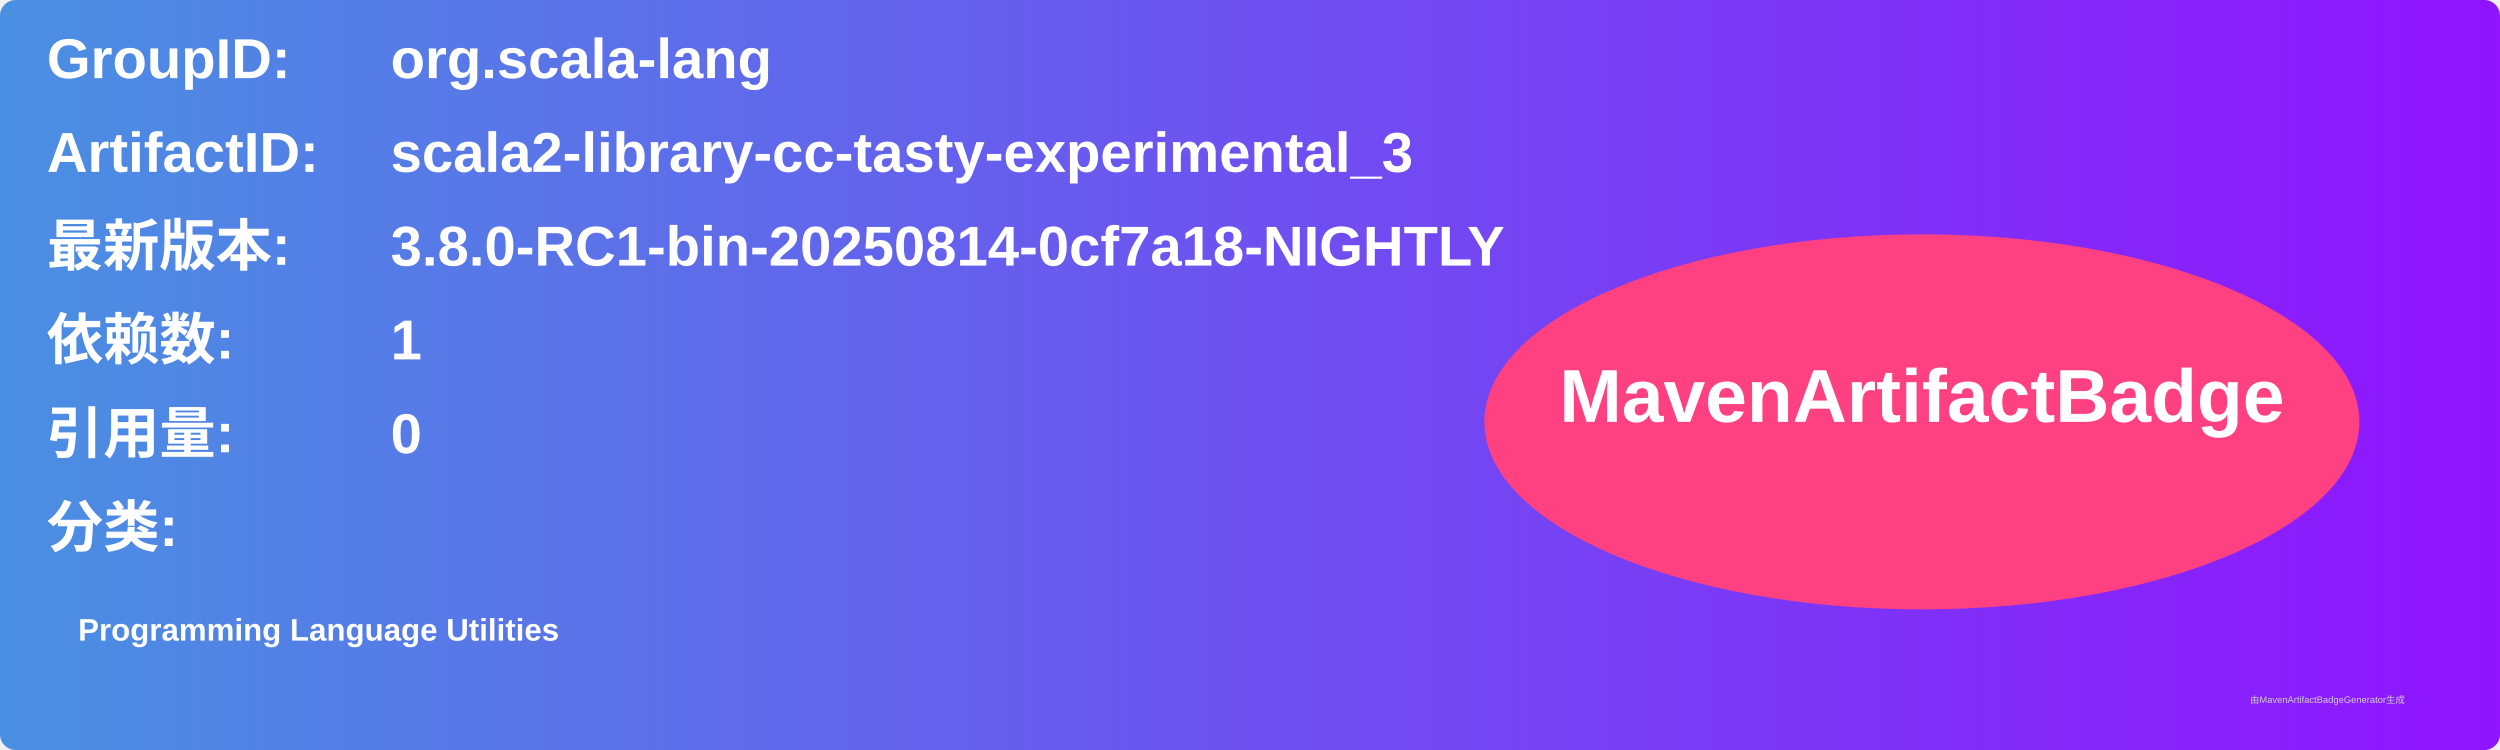
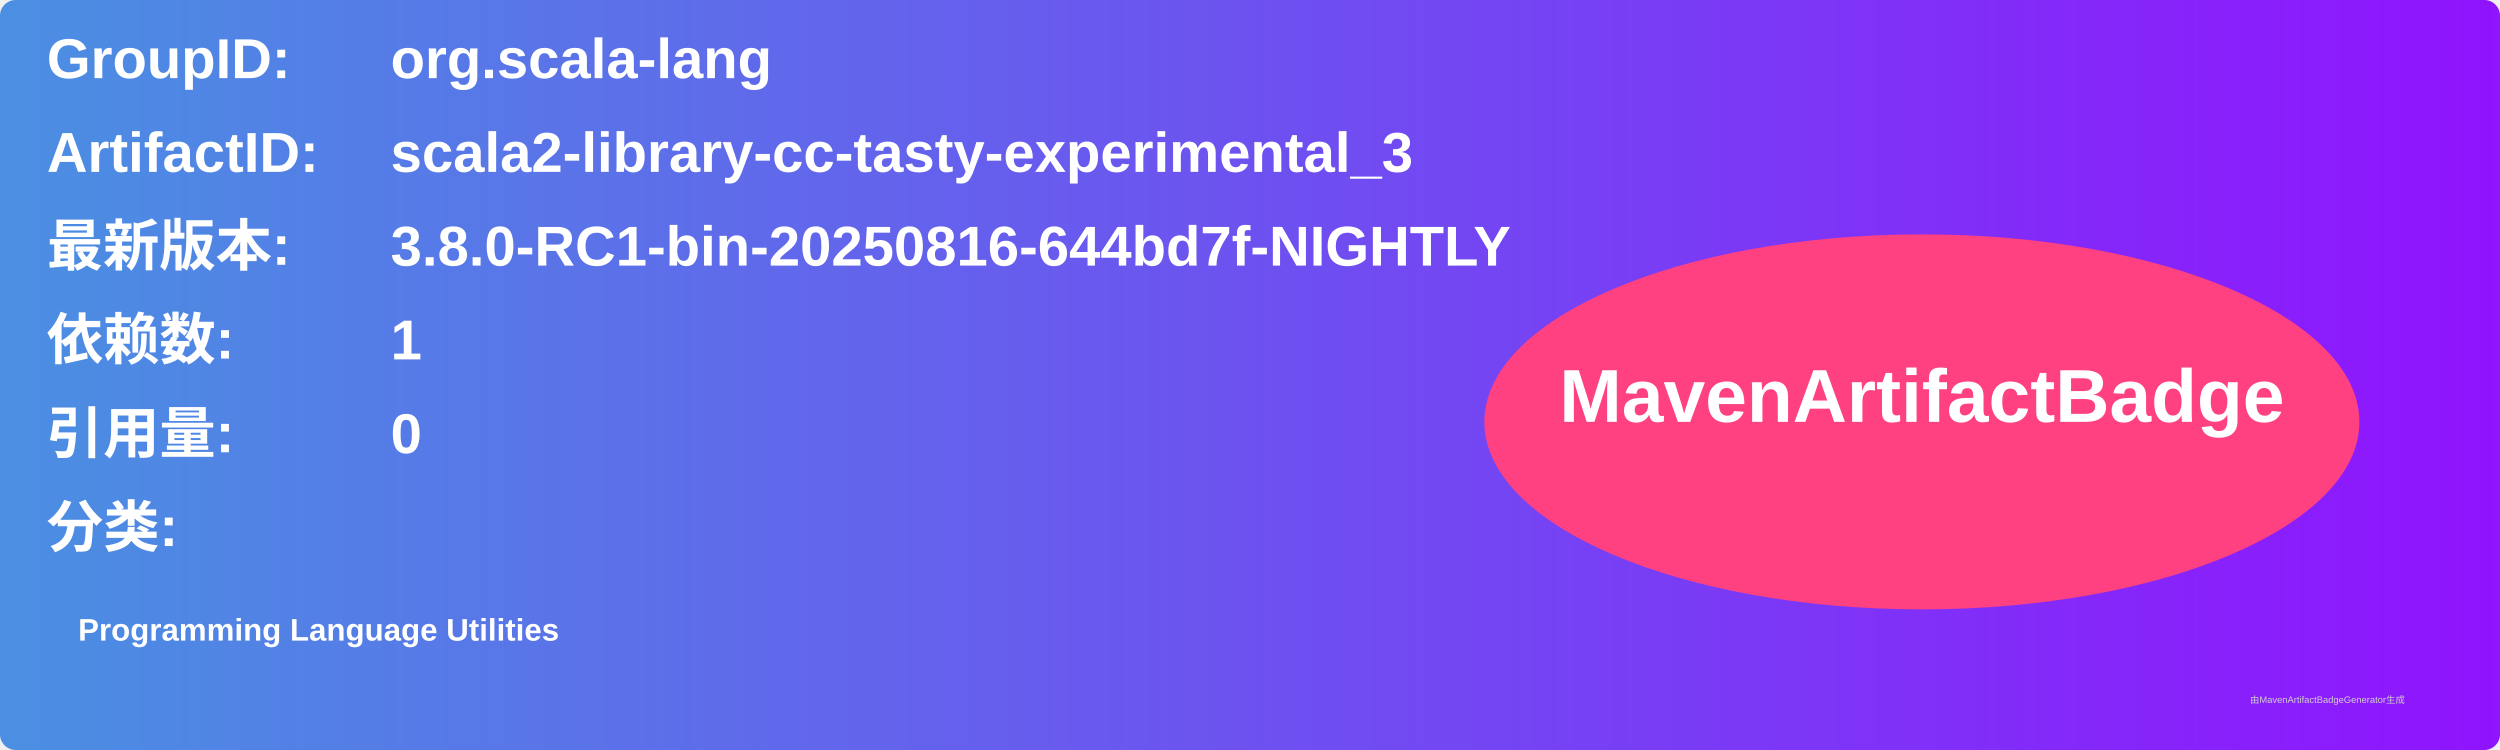
<svg xmlns="http://www.w3.org/2000/svg" width="800" height="240" viewBox="0 0 800 240">
  <linearGradient id="grad" x1="0%" y1="0%" x2="100%" y2="0%">
    <stop offset="0%" stop-color="#4a90e2" />
    <stop offset="100%" stop-color="#9013fe" />
  </linearGradient>
  <rect width="100%" height="100%" rx="5" ry="5" fill="url(#grad)" />
  <g transform="translate(15, 15)">
    <text x="0" y="10" font-family="Arial" font-size="18" fill="white" font-weight="bold" width="260">GroupID:</text>
    <text x="110" y="10" font-family="Arial" font-size="18" fill="white" font-weight="bold" width="460">org.scala-lang</text>
    <text x="0" y="40" font-family="Arial" font-size="18" fill="white" font-weight="bold" width="260">ArtifactID:</text>
    <text x="110" y="40" font-family="Arial" font-size="18" fill="white" font-weight="bold" width="460">scala2-library-cc-tasty-experimental_3</text>
    <text x="0" y="70" font-family="Arial" font-size="18" fill="white" font-weight="bold">最新版本:</text>
    <text x="110" y="70" font-family="Arial" font-size="18" fill="white" font-weight="bold">
-       <tspan font-weight="bold">3.8.0-RC1-bin-20250814-0cf7a18-NIGHTLY</tspan>
+       <tspan font-weight="bold">3.8.0-RC1-bin-20250816-644bd7f-NIGHTLY</tspan>
    </text>
    <text x="0" y="100" font-family="Arial" font-size="18" fill="white" font-weight="bold">依赖数: </text>
    <text x="110" y="100" font-family="Arial" font-size="18" fill="white">
      <tspan font-weight="bold">1</tspan>
    </text>
    <text x="0" y="130" font-family="Arial" font-size="18" fill="white" font-weight="bold">引用量: </text>
    <text x="110" y="130" font-family="Arial" font-size="18" fill="white">
      <tspan font-weight="bold">0</tspan>
    </text>
    <text x="0" y="160" font-family="Arial" font-size="18" fill="white" font-weight="bold">分类:</text>
    <text x="10" y="190" font-family="Arial" font-size="10" fill="white">
      <tspan font-weight="bold">Programming Language Utilities</tspan>
    </text>
    <ellipse cx="600" cy="120" rx="140" ry="60" fill="#ff4081" />
    <text x="600" y="120" text-anchor="middle" font-family="Arial" font-size="24" fill="white" font-weight="bold">MavenArtifactBadge</text>
  </g>
  <text x="720" y="225" font-family="Arial" font-size="3" fill="#d0d0d0">由MavenArtifactBadgeGenerator生成</text>
</svg>
